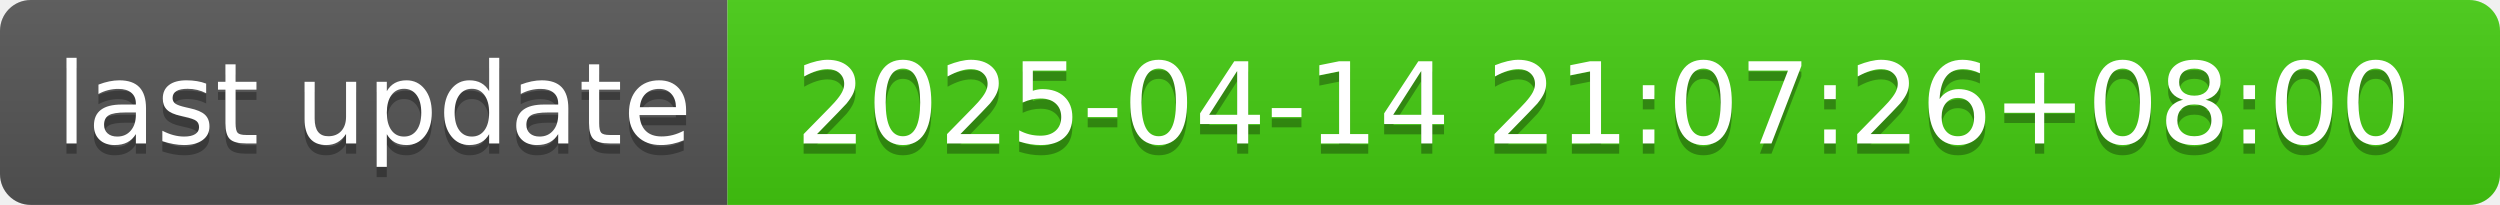
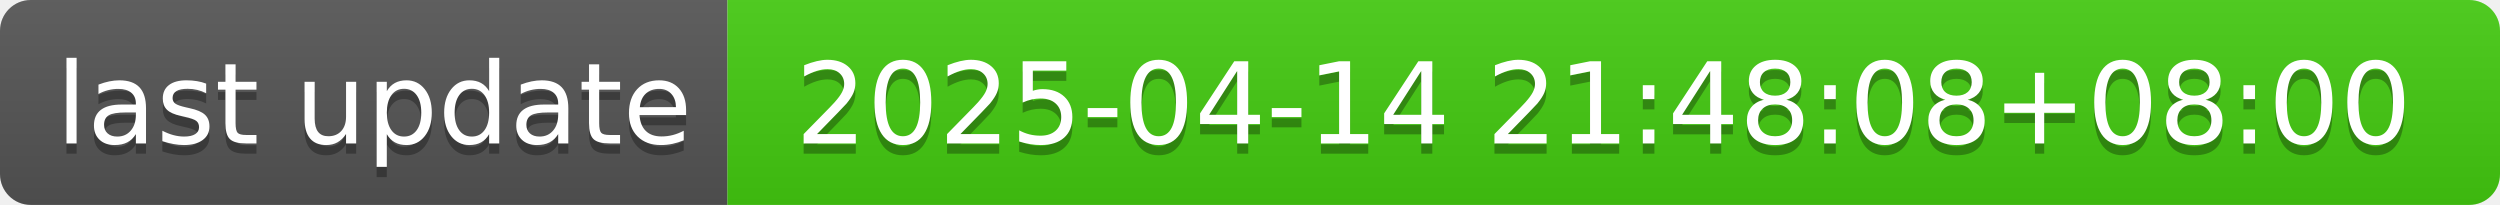
- <svg xmlns="http://www.w3.org/2000/svg" width="244" height="20" role="img" aria-label="last update: 2025-04-14 21:07:26+08:00">
+ <svg xmlns="http://www.w3.org/2000/svg" width="244" height="20" role="img" aria-label="last update: 2025-04-14 21:48:08+08:00">
  <linearGradient id="s" x2="0" y2="100%">
    <stop offset="0" stop-color="#bbb" stop-opacity=".1" />
    <stop offset="1" stop-opacity=".1" />
  </linearGradient>
  <clipPath id="r">
    <rect width="244" height="20" rx="3" fill="#fff" />
  </clipPath>
  <g clip-path="url(#r)">
    <rect width="71" height="20" fill="#555" />
    <rect x="71" width="173" height="20" fill="#4c1" />
    <rect width="244" height="20" fill="url(#s)" />
  </g>
  <g fill="#fff" text-anchor="middle" font-family="Verdana,Geneva,DejaVu Sans,sans-serif" text-rendering="geometricPrecision" font-size="110">
    <text aria-hidden="true" x="365" y="150" fill="#010101" fill-opacity=".3" transform="scale(.1)" textLength="610">last update</text>
    <text x="365" y="140" transform="scale(.1)" fill="#fff" textLength="610">last update</text>
-     <text aria-hidden="true" x="1565" y="150" fill="#010101" fill-opacity=".3" transform="scale(.1)" textLength="1630">2025-04-14 21:07:26+08:00</text>
-     <text x="1565" y="140" transform="scale(.1)" fill="#fff" textLength="1630">2025-04-14 21:07:26+08:00</text>
+     <text aria-hidden="true" x="1565" y="150" fill="#010101" fill-opacity=".3" transform="scale(.1)" textLength="1630">2025-04-14 21:48:08+08:00</text>
+     <text x="1565" y="140" transform="scale(.1)" fill="#fff" textLength="1630">2025-04-14 21:48:08+08:00</text>
  </g>
</svg>
